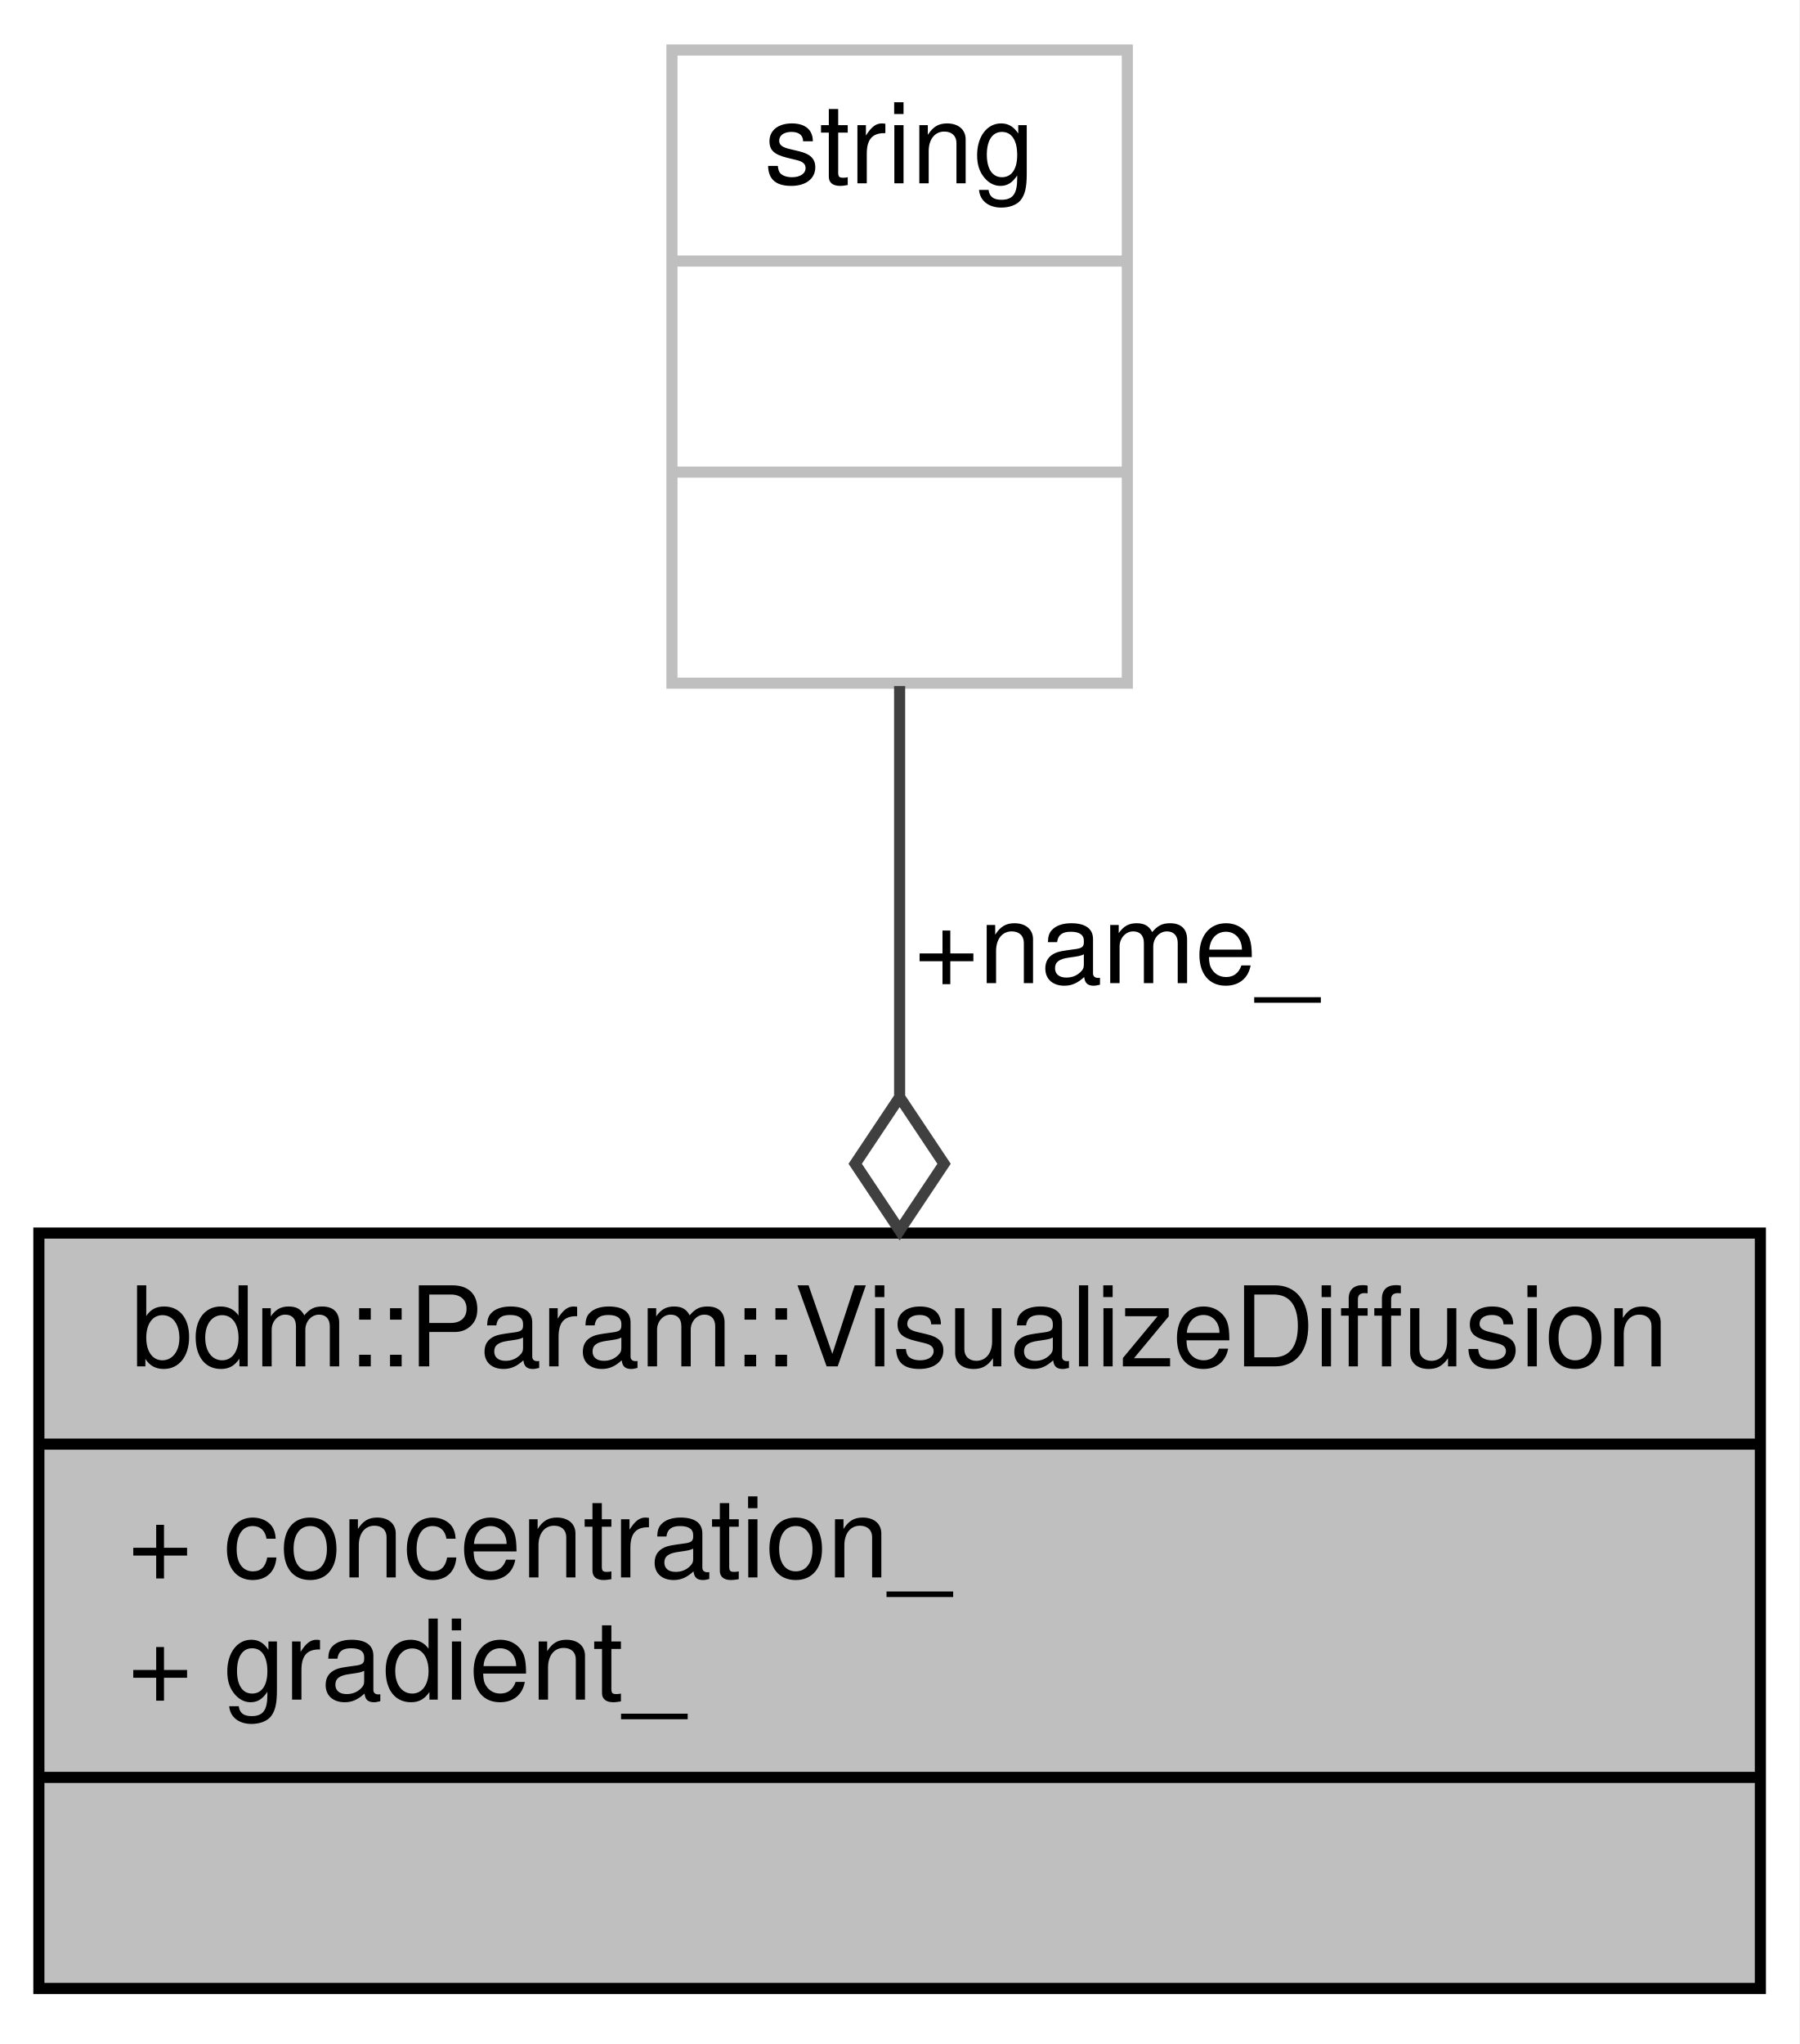
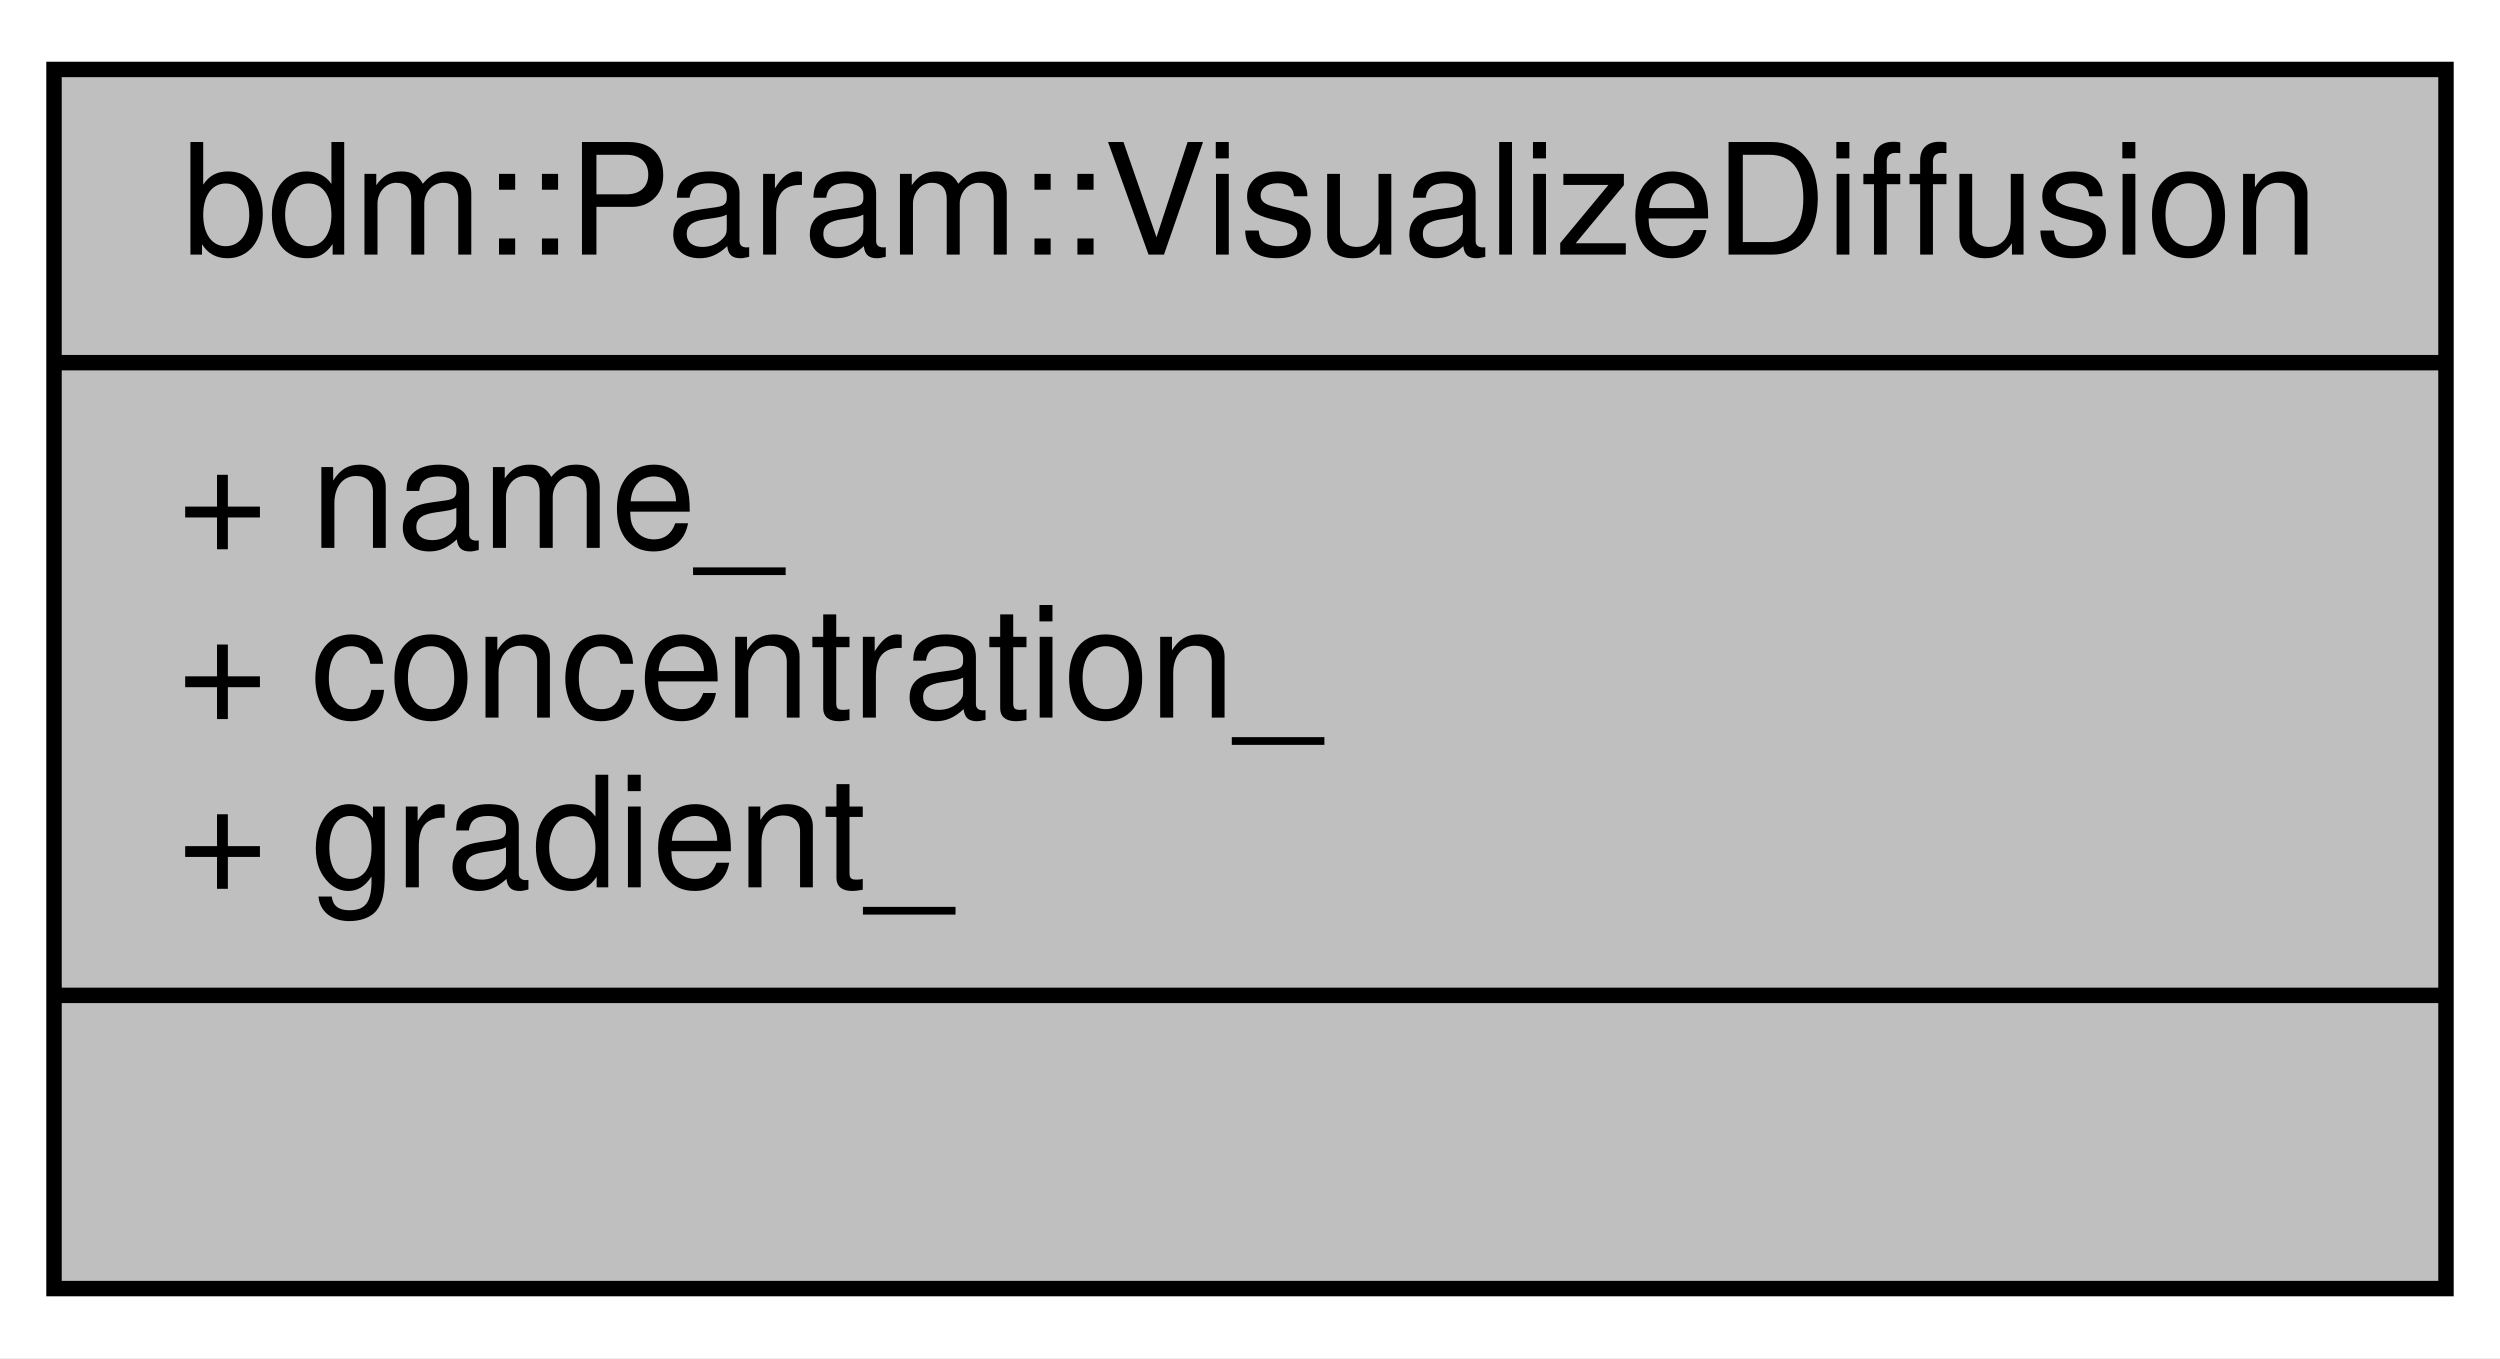
- <svg xmlns="http://www.w3.org/2000/svg" width="162pt" height="184pt" viewBox="0.00 0.00 162.00 184.00">
-   <g id="graph0" class="graph" transform="scale(1 1) rotate(0) translate(4 180)">
-     <polygon fill="white" stroke="none" points="-4,4 -4,-180 158,-180 158,4 -4,4" />
+ <svg xmlns="http://www.w3.org/2000/svg" width="162pt" height="88pt" viewBox="0.00 0.00 162.00 88.00">
+   <g id="graph0" class="graph" transform="scale(1 1) rotate(0) translate(4 84)">
+     <polygon fill="white" stroke="none" points="-4,4 -4,-84 158,-84 158,4 -4,4" />
    <g id="node1" class="node">
-       <polygon fill="#bfbfbf" stroke="black" points="-0.5,-1 -0.5,-69 154.5,-69 154.5,-1 -0.5,-1" />
-       <text text-anchor="middle" x="77" y="-57" font-family="Helvetica,sans-Serif" font-size="10.00">bdm::Param::VisualizeDiffusion</text>
-       <polyline fill="none" stroke="black" points="-0.5,-50 154.5,-50 " />
-       <text text-anchor="start" x="7.5" y="-38" font-family="Helvetica,sans-Serif" font-size="10.00">+ concentration_</text>
-       <text text-anchor="start" x="7.5" y="-27" font-family="Helvetica,sans-Serif" font-size="10.00">+ gradient_</text>
-       <polyline fill="none" stroke="black" points="-0.5,-20 154.5,-20 " />
-       <text text-anchor="middle" x="77" y="-8" font-family="Helvetica,sans-Serif" font-size="10.00"> </text>
-     </g>
-     <g id="node2" class="node">
-       <polygon fill="white" stroke="#bfbfbf" points="56.5,-118.5 56.5,-175.5 97.5,-175.5 97.5,-118.5 56.5,-118.5" />
-       <text text-anchor="middle" x="77" y="-163.5" font-family="Helvetica,sans-Serif" font-size="10.00">string</text>
-       <polyline fill="none" stroke="#bfbfbf" points="56.5,-156.5 97.5,-156.5 " />
-       <text text-anchor="middle" x="77" y="-144.5" font-family="Helvetica,sans-Serif" font-size="10.00"> </text>
-       <polyline fill="none" stroke="#bfbfbf" points="56.5,-137.5 97.5,-137.5 " />
-       <text text-anchor="middle" x="77" y="-125.5" font-family="Helvetica,sans-Serif" font-size="10.00"> </text>
-     </g>
-     <g id="edge1" class="edge">
-       <path fill="none" stroke="#404040" d="M77,-118.242C77,-107.073 77,-93.897 77,-81.404" />
-       <polygon fill="none" stroke="#404040" points="77,-81.237 73,-75.237 77,-69.237 81,-75.237 77,-81.237" />
-       <text text-anchor="middle" x="96.5" y="-91.5" font-family="Helvetica,sans-Serif" font-size="10.00"> +name_</text>
+       <polygon fill="#bfbfbf" stroke="black" points="-0.5,-0.5 -0.5,-79.5 154.5,-79.5 154.5,-0.5 -0.5,-0.5" />
+       <text text-anchor="middle" x="77" y="-67.5" font-family="Helvetica,sans-Serif" font-size="10.00">bdm::Param::VisualizeDiffusion</text>
+       <polyline fill="none" stroke="black" points="-0.5,-60.5 154.5,-60.5 " />
+       <text text-anchor="start" x="7.5" y="-48.5" font-family="Helvetica,sans-Serif" font-size="10.00">+ name_</text>
+       <text text-anchor="start" x="7.5" y="-37.5" font-family="Helvetica,sans-Serif" font-size="10.00">+ concentration_</text>
+       <text text-anchor="start" x="7.5" y="-26.5" font-family="Helvetica,sans-Serif" font-size="10.00">+ gradient_</text>
+       <polyline fill="none" stroke="black" points="-0.5,-19.5 154.5,-19.5 " />
+       <text text-anchor="middle" x="77" y="-7.5" font-family="Helvetica,sans-Serif" font-size="10.00"> </text>
    </g>
  </g>
</svg>
